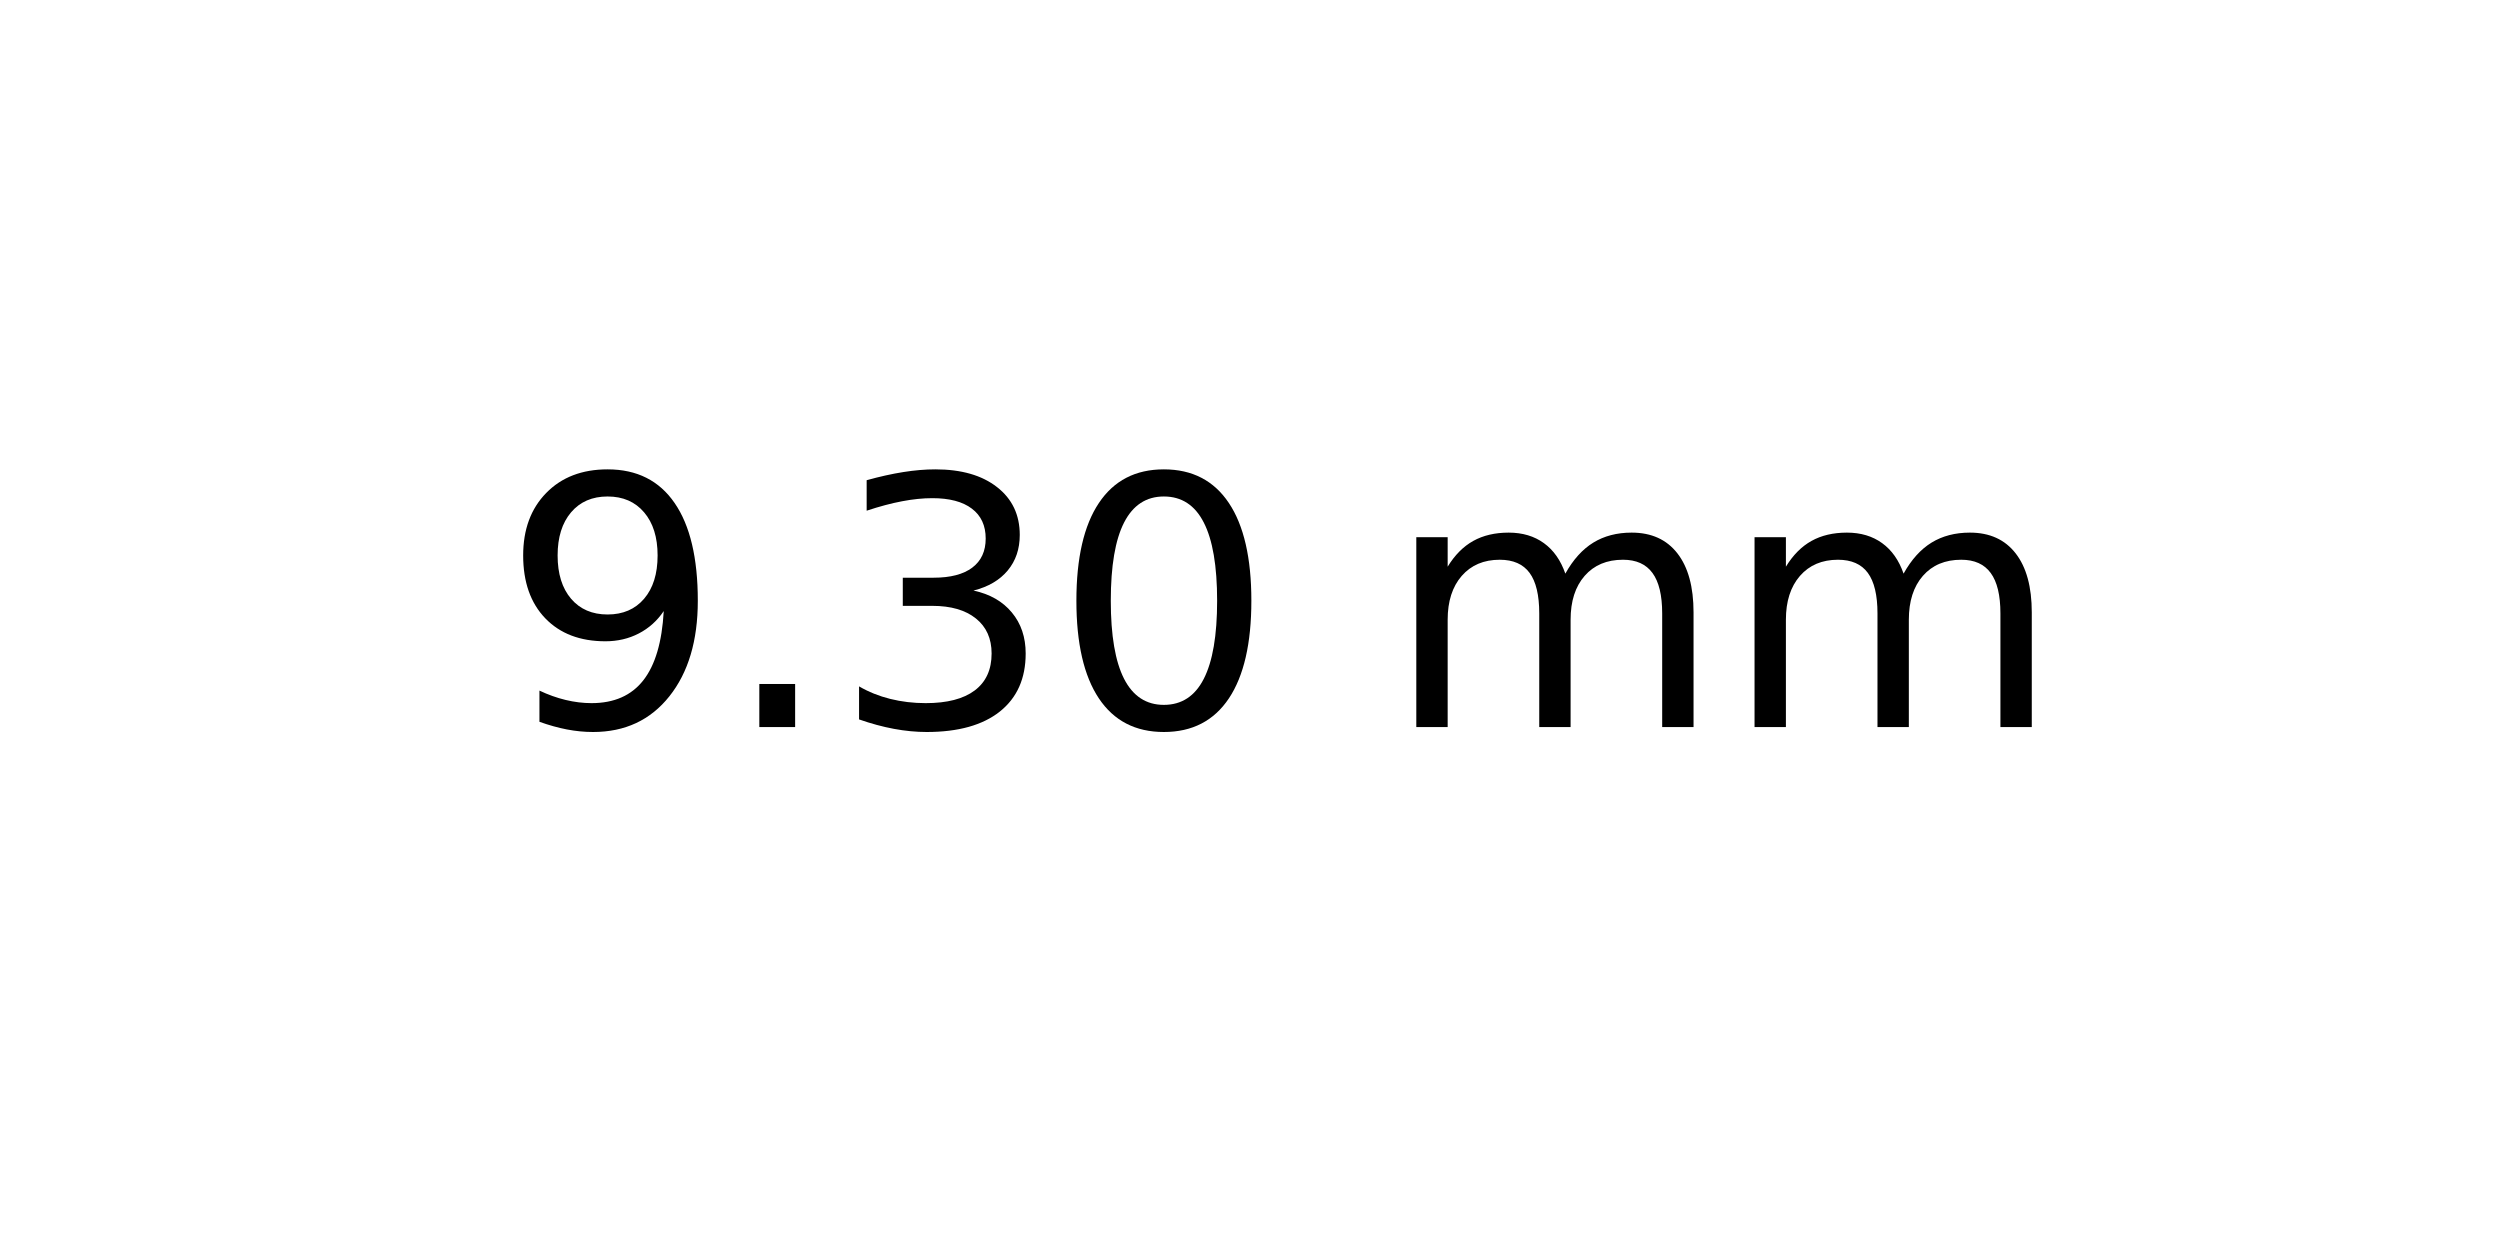
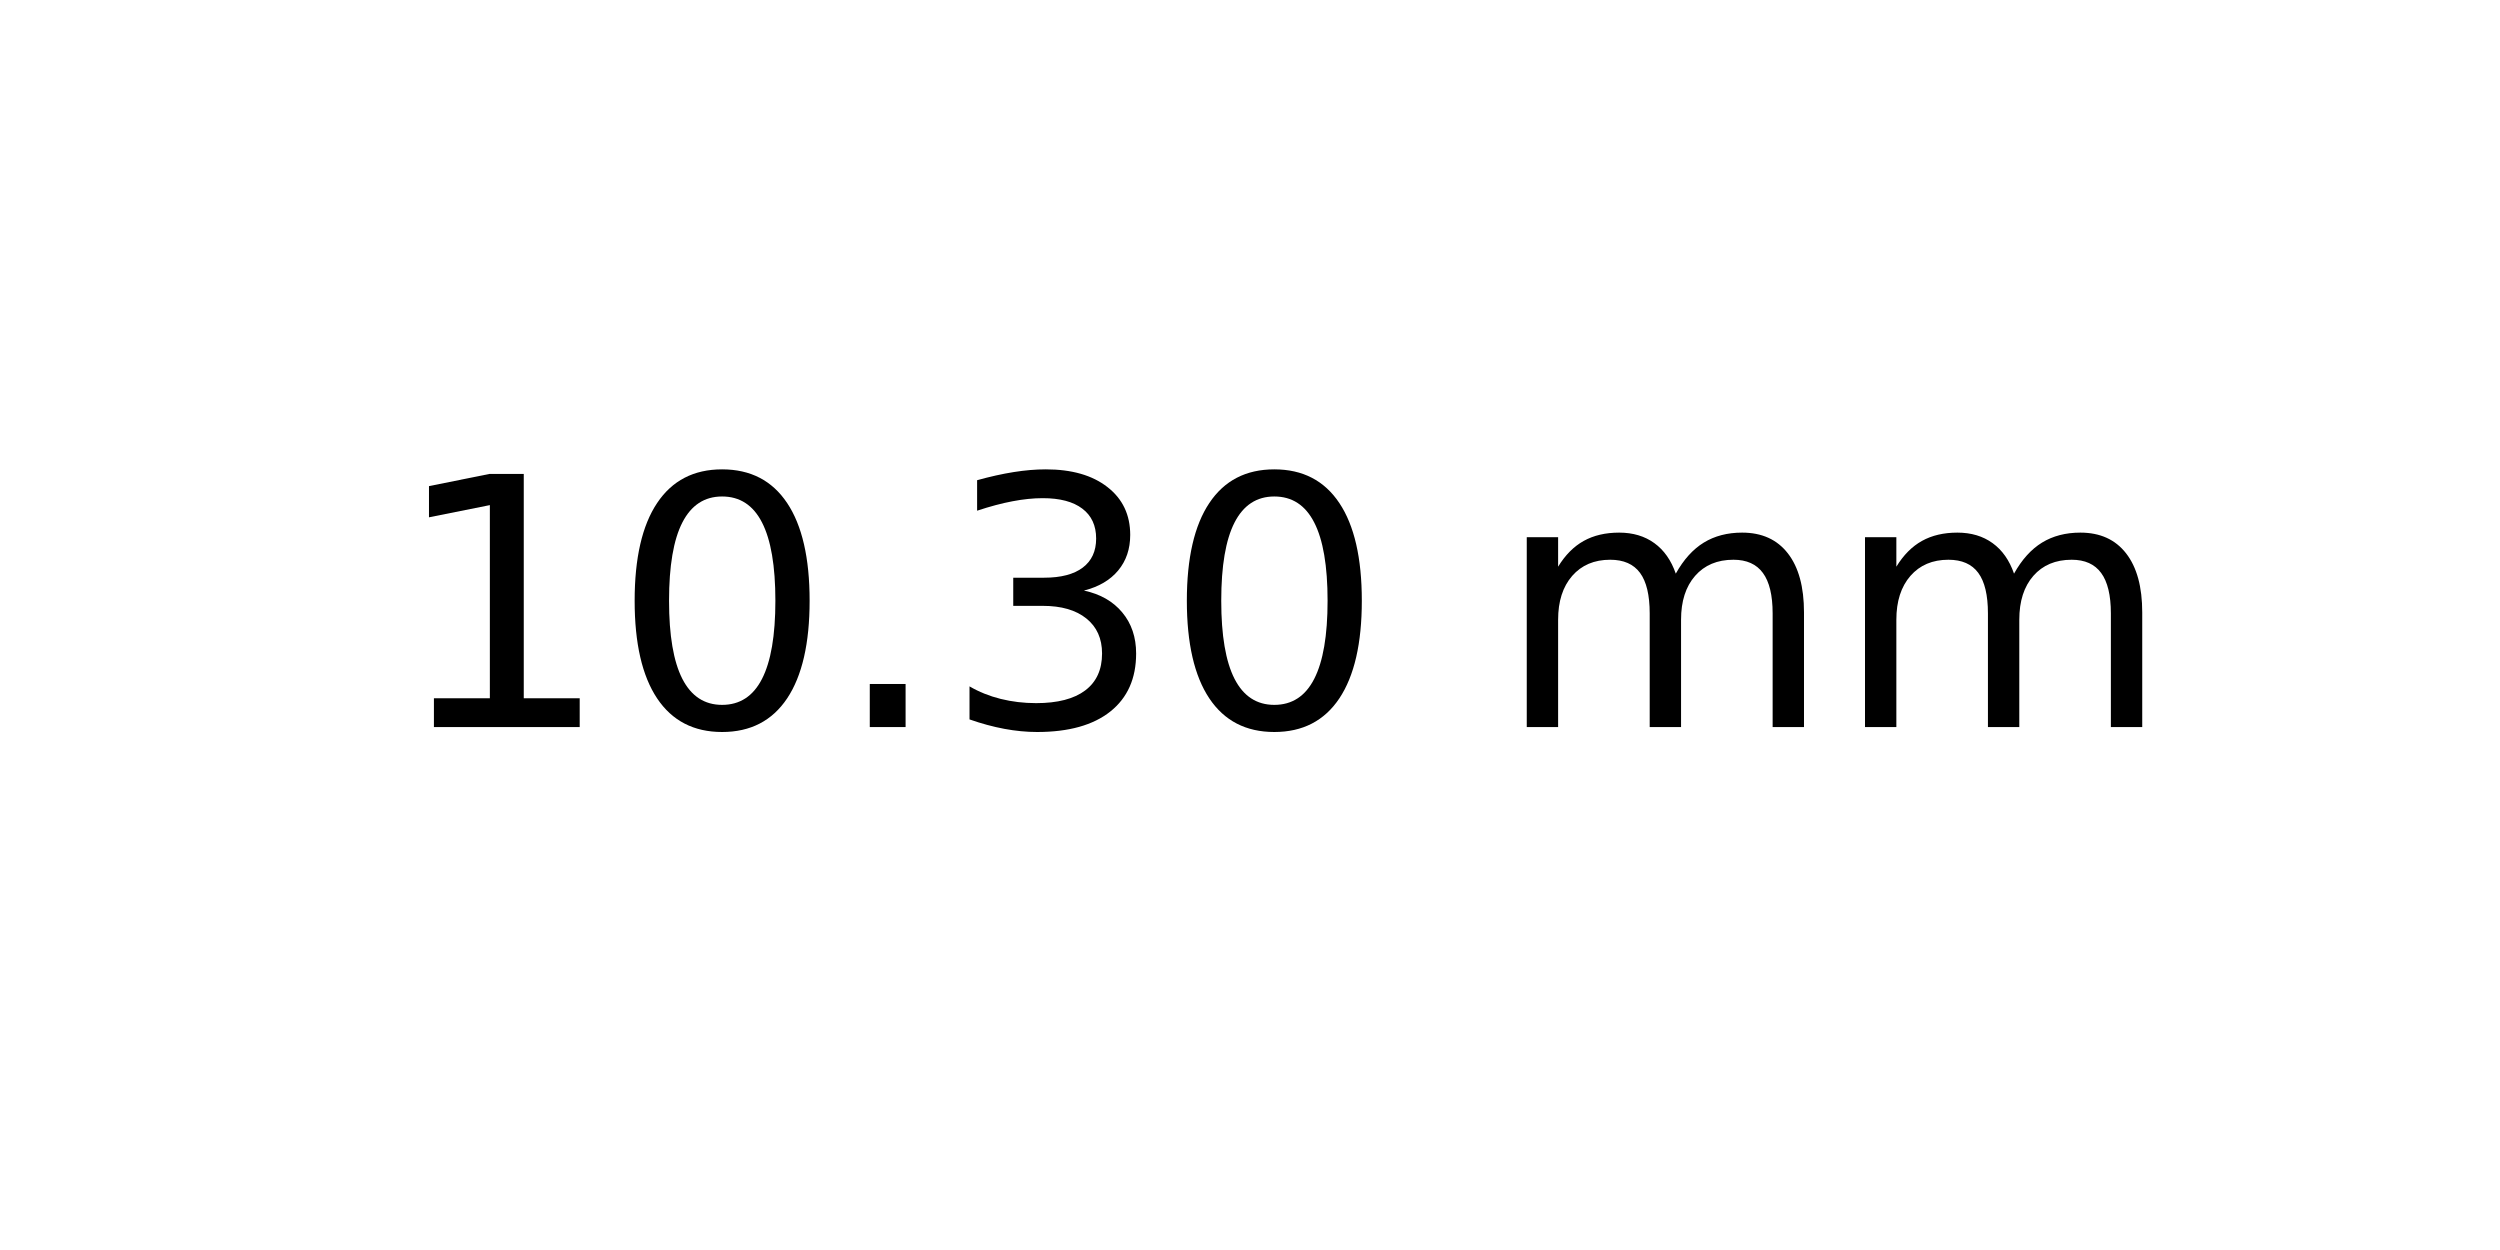
<svg xmlns="http://www.w3.org/2000/svg" xmlns:xlink="http://www.w3.org/1999/xlink" width="72pt" height="36pt" viewBox="0 0 72 36" version="1.1">
  <defs>
    <style type="text/css">*{stroke-linejoin: round; stroke-linecap: butt}</style>
  </defs>
  <g id="figure_1">
    <g id="axes_1">
      <g id="text_1">
-         <g transform="translate(14.4375 20.93937) scale(0.1 -0.1)">
+         <g transform="translate(11.25625 20.93937) scale(0.1 -0.1)">
          <defs>
-             <path id="DejaVuSans-39" d="M 703 97  L 703 672  Q 941 559 1184 500  Q 1428 441 1663 441  Q 2288 441 2617 861  Q 2947 1281 2994 2138  Q 2813 1869 2534 1725  Q 2256 1581 1919 1581  Q 1219 1581 811 2004  Q 403 2428 403 3163  Q 403 3881 828 4315  Q 1253 4750 1959 4750  Q 2769 4750 3195 4129  Q 3622 3509 3622 2328  Q 3622 1225 3098 567  Q 2575 -91 1691 -91  Q 1453 -91 1209 -44  Q 966 3 703 97  z M 1959 2075  Q 2384 2075 2632 2365  Q 2881 2656 2881 3163  Q 2881 3666 2632 3958  Q 2384 4250 1959 4250  Q 1534 4250 1286 3958  Q 1038 3666 1038 3163  Q 1038 2656 1286 2365  Q 1534 2075 1959 2075  z " transform="scale(0.015625)" />
+             <path id="DejaVuSans-31" d="M 794 531  L 1825 531  L 1825 4091  L 703 3866  L 703 4441  L 1819 4666  L 2450 4666  L 2450 531  L 3481 531  L 3481 0  L 794 0  L 794 531  z " transform="scale(0.015625)" />
+             <path id="DejaVuSans-30" d="M 2034 4250  Q 1547 4250 1301 3770  Q 1056 3291 1056 2328  Q 1056 1369 1301 889  Q 1547 409 2034 409  Q 2525 409 2770 889  Q 3016 1369 3016 2328  Q 3016 3291 2770 3770  Q 2525 4250 2034 4250  z M 2034 4750  Q 2819 4750 3233 4129  Q 3647 3509 3647 2328  Q 3647 1150 3233 529  Q 2819 -91 2034 -91  Q 1250 -91 836 529  Q 422 1150 422 2328  Q 422 3509 836 4129  Q 1250 4750 2034 4750  z " transform="scale(0.015625)" />
            <path id="DejaVuSans-2e" d="M 684 794  L 1344 794  L 1344 0  L 684 0  L 684 794  z " transform="scale(0.015625)" />
            <path id="DejaVuSans-33" d="M 2597 2516  Q 3050 2419 3304 2112  Q 3559 1806 3559 1356  Q 3559 666 3084 287  Q 2609 -91 1734 -91  Q 1441 -91 1130 -33  Q 819 25 488 141  L 488 750  Q 750 597 1062 519  Q 1375 441 1716 441  Q 2309 441 2620 675  Q 2931 909 2931 1356  Q 2931 1769 2642 2001  Q 2353 2234 1838 2234  L 1294 2234  L 1294 2753  L 1863 2753  Q 2328 2753 2575 2939  Q 2822 3125 2822 3475  Q 2822 3834 2567 4026  Q 2313 4219 1838 4219  Q 1578 4219 1281 4162  Q 984 4106 628 3988  L 628 4550  Q 988 4650 1302 4700  Q 1616 4750 1894 4750  Q 2613 4750 3031 4423  Q 3450 4097 3450 3541  Q 3450 3153 3228 2886  Q 3006 2619 2597 2516  z " transform="scale(0.015625)" />
-             <path id="DejaVuSans-30" d="M 2034 4250  Q 1547 4250 1301 3770  Q 1056 3291 1056 2328  Q 1056 1369 1301 889  Q 1547 409 2034 409  Q 2525 409 2770 889  Q 3016 1369 3016 2328  Q 3016 3291 2770 3770  Q 2525 4250 2034 4250  z M 2034 4750  Q 2819 4750 3233 4129  Q 3647 3509 3647 2328  Q 3647 1150 3233 529  Q 2819 -91 2034 -91  Q 1250 -91 836 529  Q 422 1150 422 2328  Q 422 3509 836 4129  Q 1250 4750 2034 4750  z " transform="scale(0.015625)" />
            <path id="DejaVuSans-20" transform="scale(0.015625)" />
            <path id="DejaVuSans-6d" d="M 3328 2828  Q 3544 3216 3844 3400  Q 4144 3584 4550 3584  Q 5097 3584 5394 3201  Q 5691 2819 5691 2113  L 5691 0  L 5113 0  L 5113 2094  Q 5113 2597 4934 2840  Q 4756 3084 4391 3084  Q 3944 3084 3684 2787  Q 3425 2491 3425 1978  L 3425 0  L 2847 0  L 2847 2094  Q 2847 2600 2669 2842  Q 2491 3084 2119 3084  Q 1678 3084 1418 2786  Q 1159 2488 1159 1978  L 1159 0  L 581 0  L 581 3500  L 1159 3500  L 1159 2956  Q 1356 3278 1631 3431  Q 1906 3584 2284 3584  Q 2666 3584 2933 3390  Q 3200 3197 3328 2828  z " transform="scale(0.015625)" />
          </defs>
-           <use xlink:href="#DejaVuSans-39" />
-           <use xlink:href="#DejaVuSans-2e" x="63.623" />
-           <use xlink:href="#DejaVuSans-33" x="95.41" />
-           <use xlink:href="#DejaVuSans-30" x="159.033" />
-           <use xlink:href="#DejaVuSans-20" x="222.656" />
-           <use xlink:href="#DejaVuSans-6d" x="254.443" />
-           <use xlink:href="#DejaVuSans-6d" x="351.855" />
+           <use xlink:href="#DejaVuSans-31" />
+           <use xlink:href="#DejaVuSans-30" x="63.623" />
+           <use xlink:href="#DejaVuSans-2e" x="127.246" />
+           <use xlink:href="#DejaVuSans-33" x="159.033" />
+           <use xlink:href="#DejaVuSans-30" x="222.656" />
+           <use xlink:href="#DejaVuSans-20" x="286.279" />
+           <use xlink:href="#DejaVuSans-6d" x="318.066" />
+           <use xlink:href="#DejaVuSans-6d" x="415.479" />
        </g>
      </g>
    </g>
  </g>
</svg>
